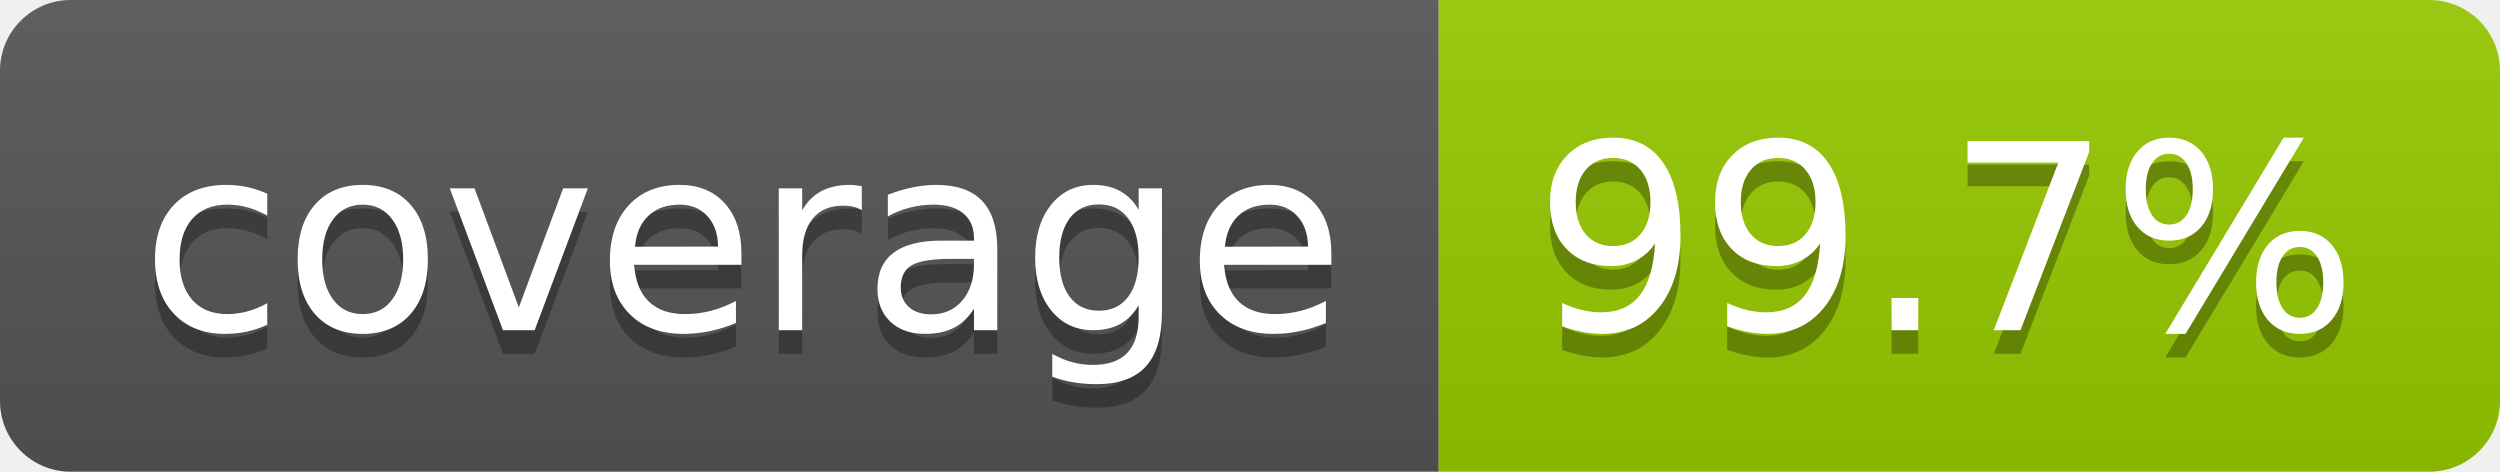
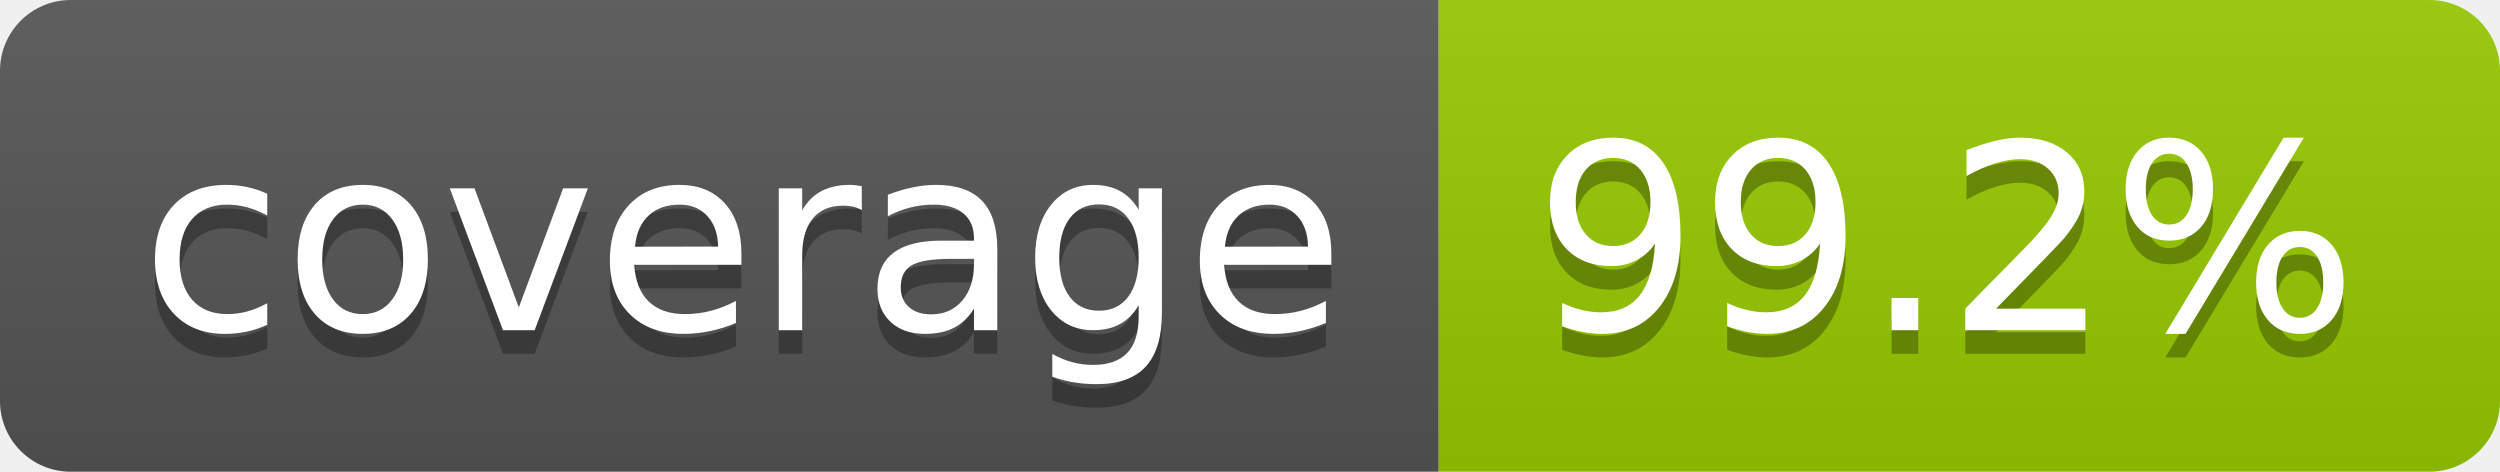
- <svg xmlns="http://www.w3.org/2000/svg" width="106" height="20" role="img" aria-label="coverage: 99.7%">
+ <svg xmlns="http://www.w3.org/2000/svg" width="106" height="20" role="img" aria-label="coverage: 99.2%">
  <linearGradient id="s" x2="0" y2="100%">
    <stop offset="0" stop-color="#bbb" stop-opacity=".1" />
    <stop offset="1" stop-opacity=".1" />
  </linearGradient>
  <clipPath id="r">
    <rect width="106" height="20" rx="3" fill="#fff" />
  </clipPath>
  <g clip-path="url(#r)">
    <rect width="61" height="20" fill="#555" />
    <rect x="61" width="45" height="20" fill="#97ca00" />
    <rect width="106" height="20" fill="url(#s)" />
  </g>
  <g fill="#fff" text-anchor="middle" font-family="Verdana,Geneva,DejaVu Sans,sans-serif" text-rendering="geometricPrecision" font-size="110">
    <text aria-hidden="true" x="315" y="150" fill="#010101" fill-opacity=".3" transform="scale(.1)" textLength="510">coverage</text>
    <text x="315" y="140" transform="scale(.1)" fill="#fff" textLength="510">coverage</text>
-     <text aria-hidden="true" x="825" y="150" fill="#010101" fill-opacity=".3" transform="scale(.1)" textLength="350">99.7%</text>
-     <text x="825" y="140" transform="scale(.1)" fill="#fff" textLength="350">99.7%</text>
+     <text aria-hidden="true" x="825" y="150" fill="#010101" fill-opacity=".3" transform="scale(.1)" textLength="350">99.2%</text>
+     <text x="825" y="140" transform="scale(.1)" fill="#fff" textLength="350">99.2%</text>
  </g>
</svg>
